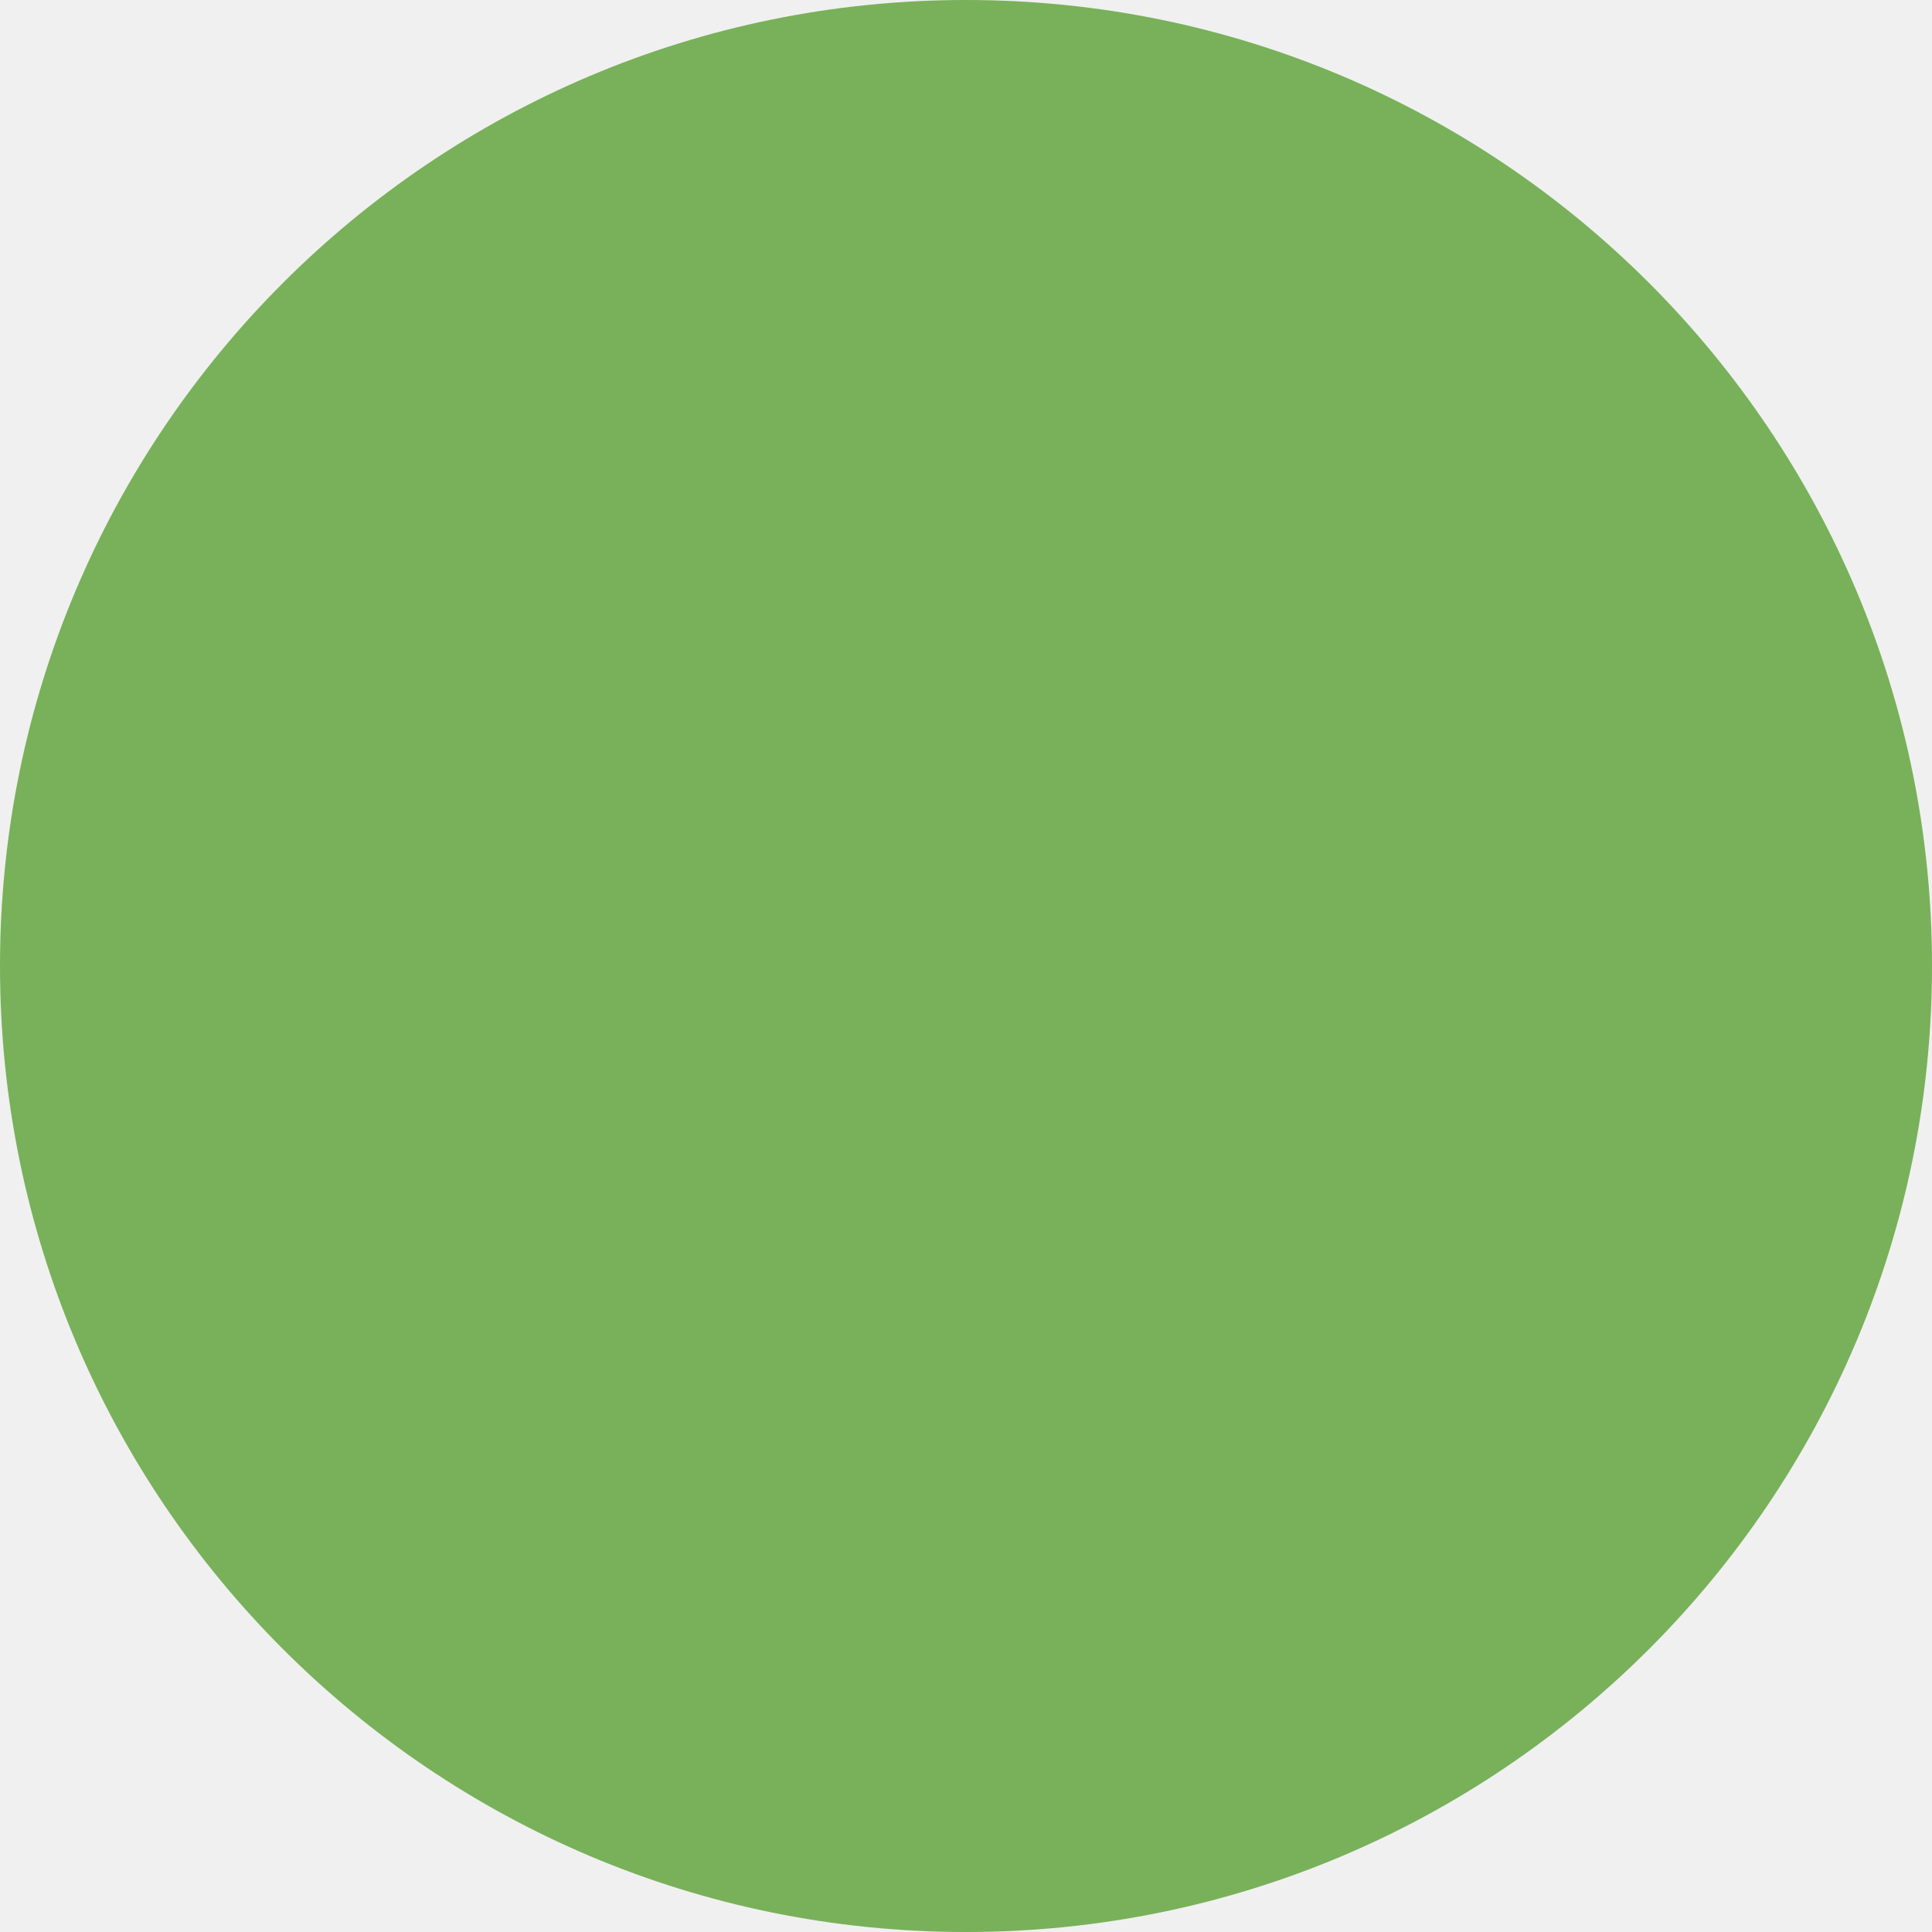
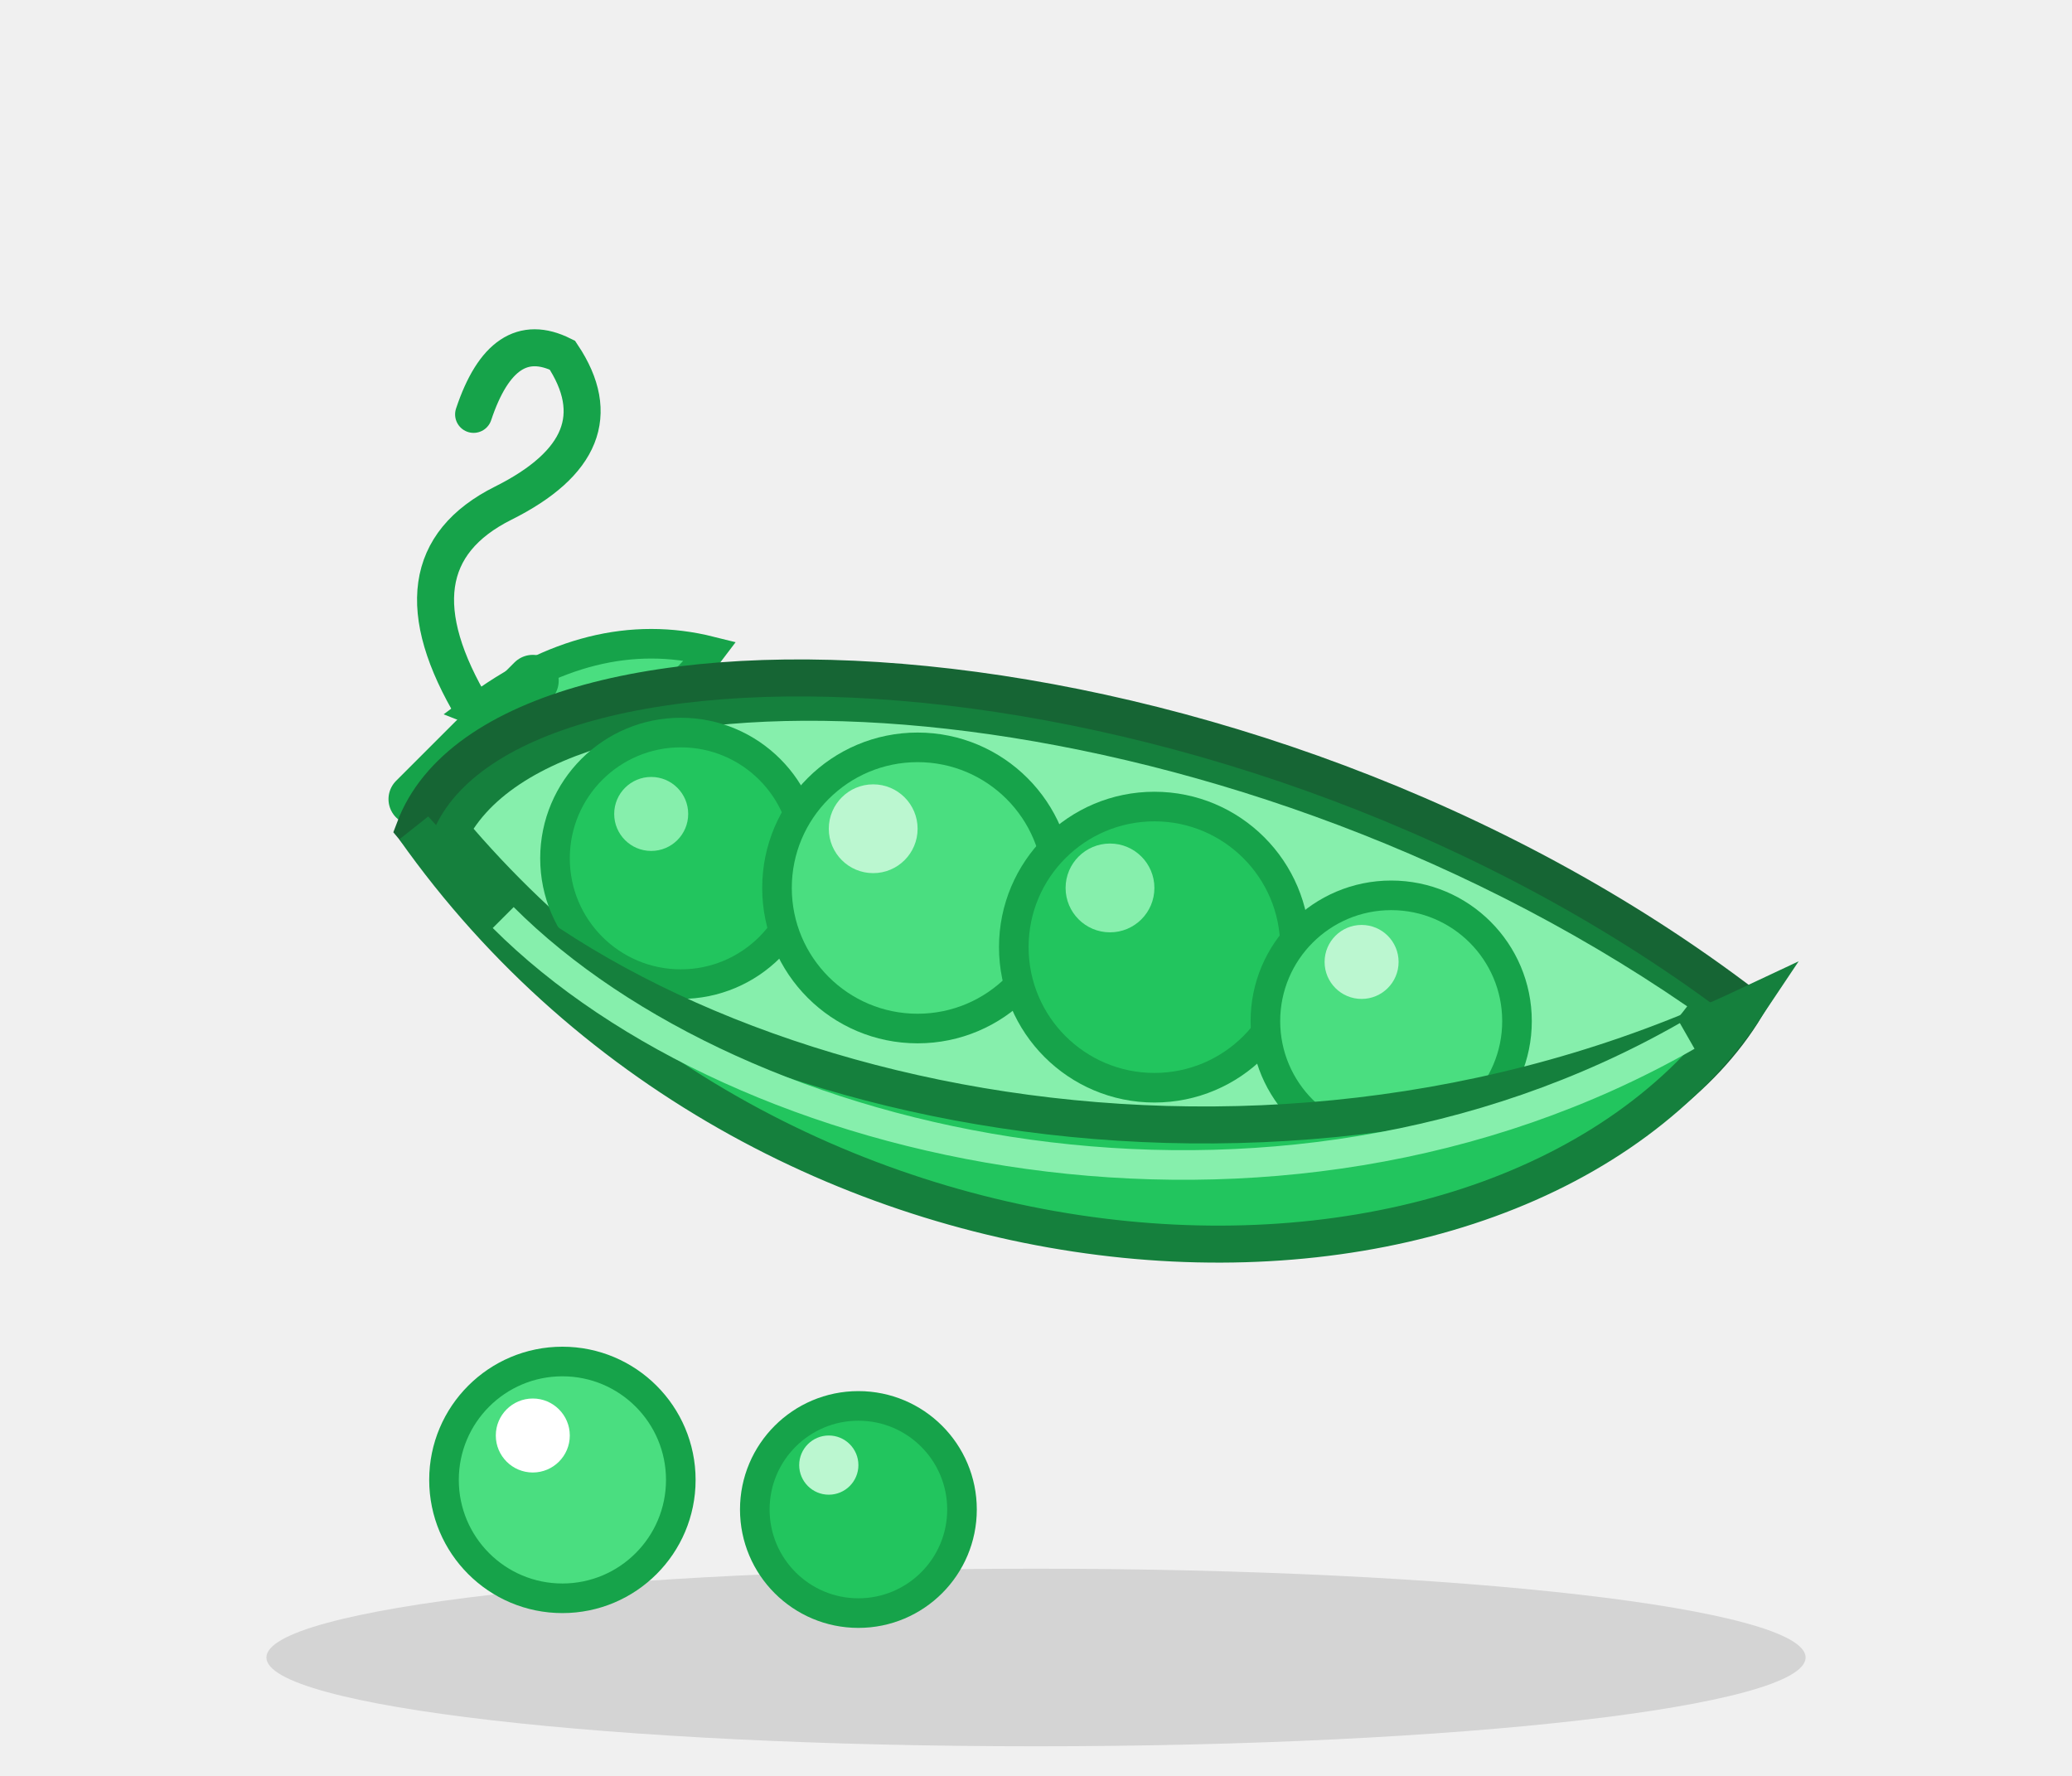
- <svg xmlns="http://www.w3.org/2000/svg" viewBox="0 0 36 36">
-   <circle fill="#78B159" cx="18" cy="18" r="18" />
+ <svg xmlns="http://www.w3.org/2000/svg" viewBox="0 0 140 120" width="100%" height="100%">
+   <ellipse cx="70" cy="112" rx="52" ry="6" fill="rgba(0,0,0,0.12)" />
+   <g transform="translate(18, 22)">
+     <path d="M 14 26 Q 8 16 16 12 Q 24 8 20 2 Q 16 0 14 6" stroke="#16A34A" stroke-width="2.5" fill="none" stroke-linecap="round" />
+     <path d="M 14 26 Q 22 20 30 22 Q 24 30 14 26 Z" fill="#4ADE80" stroke="#16A34A" stroke-width="2" />
+     <path d="M 10 32 L 18 24" stroke="#16A34A" stroke-width="3.5" stroke-linecap="round" />
+   </g>
+   <g transform="translate(20, 36)">
+     <path d="M 8 20 C 14 4 64 6 98 32 C 86 52 36 54 8 20 Z" fill="#15803D" stroke="#166534" stroke-width="2.5" />
+     <path d="M 12 20 C 20 8 62 10 94 32 C 82 48 38 50 12 20 Z" fill="#86EFAC" />
+     <circle cx="26" cy="22" r="8.5" fill="#22C55E" stroke="#16A34A" stroke-width="2" />
+     <circle cx="24" cy="19" r="2.5" fill="#86EFAC" />
+     <circle cx="42" cy="24" r="9.5" fill="#4ADE80" stroke="#16A34A" stroke-width="2" />
+     <circle cx="39" cy="20" r="3" fill="#BBF7D0" />
+     <circle cx="58" cy="28" r="9.5" fill="#22C55E" stroke="#16A34A" stroke-width="2" />
+     <circle cx="55" cy="24" r="3" fill="#86EFAC" />
+     <circle cx="74" cy="33" r="8.5" fill="#4ADE80" stroke="#16A34A" stroke-width="2" />
+     <circle cx="72" cy="29" r="2.5" fill="#BBF7D0" />
+     <path d="M 8 20 C 24 38 64 48 98 32 C 82 56 32 54 8 20 Z" fill="#22C55E" stroke="#15803D" stroke-width="2.5" />
+     <path d="M 14 26 C 30 42 66 50 94 34" stroke="#86EFAC" stroke-width="2" fill="none" />
+   </g>
+   <circle cx="38" cy="100" r="8" fill="#4ADE80" stroke="#16A34A" stroke-width="2" />
+   <circle cx="36" cy="97" r="2.5" fill="#FFFFFF" />
+   <circle cx="58" cy="102" r="7" fill="#22C55E" stroke="#16A34A" stroke-width="2" />
+   <circle cx="56" cy="99" r="2" fill="#BBF7D0" />
</svg>
